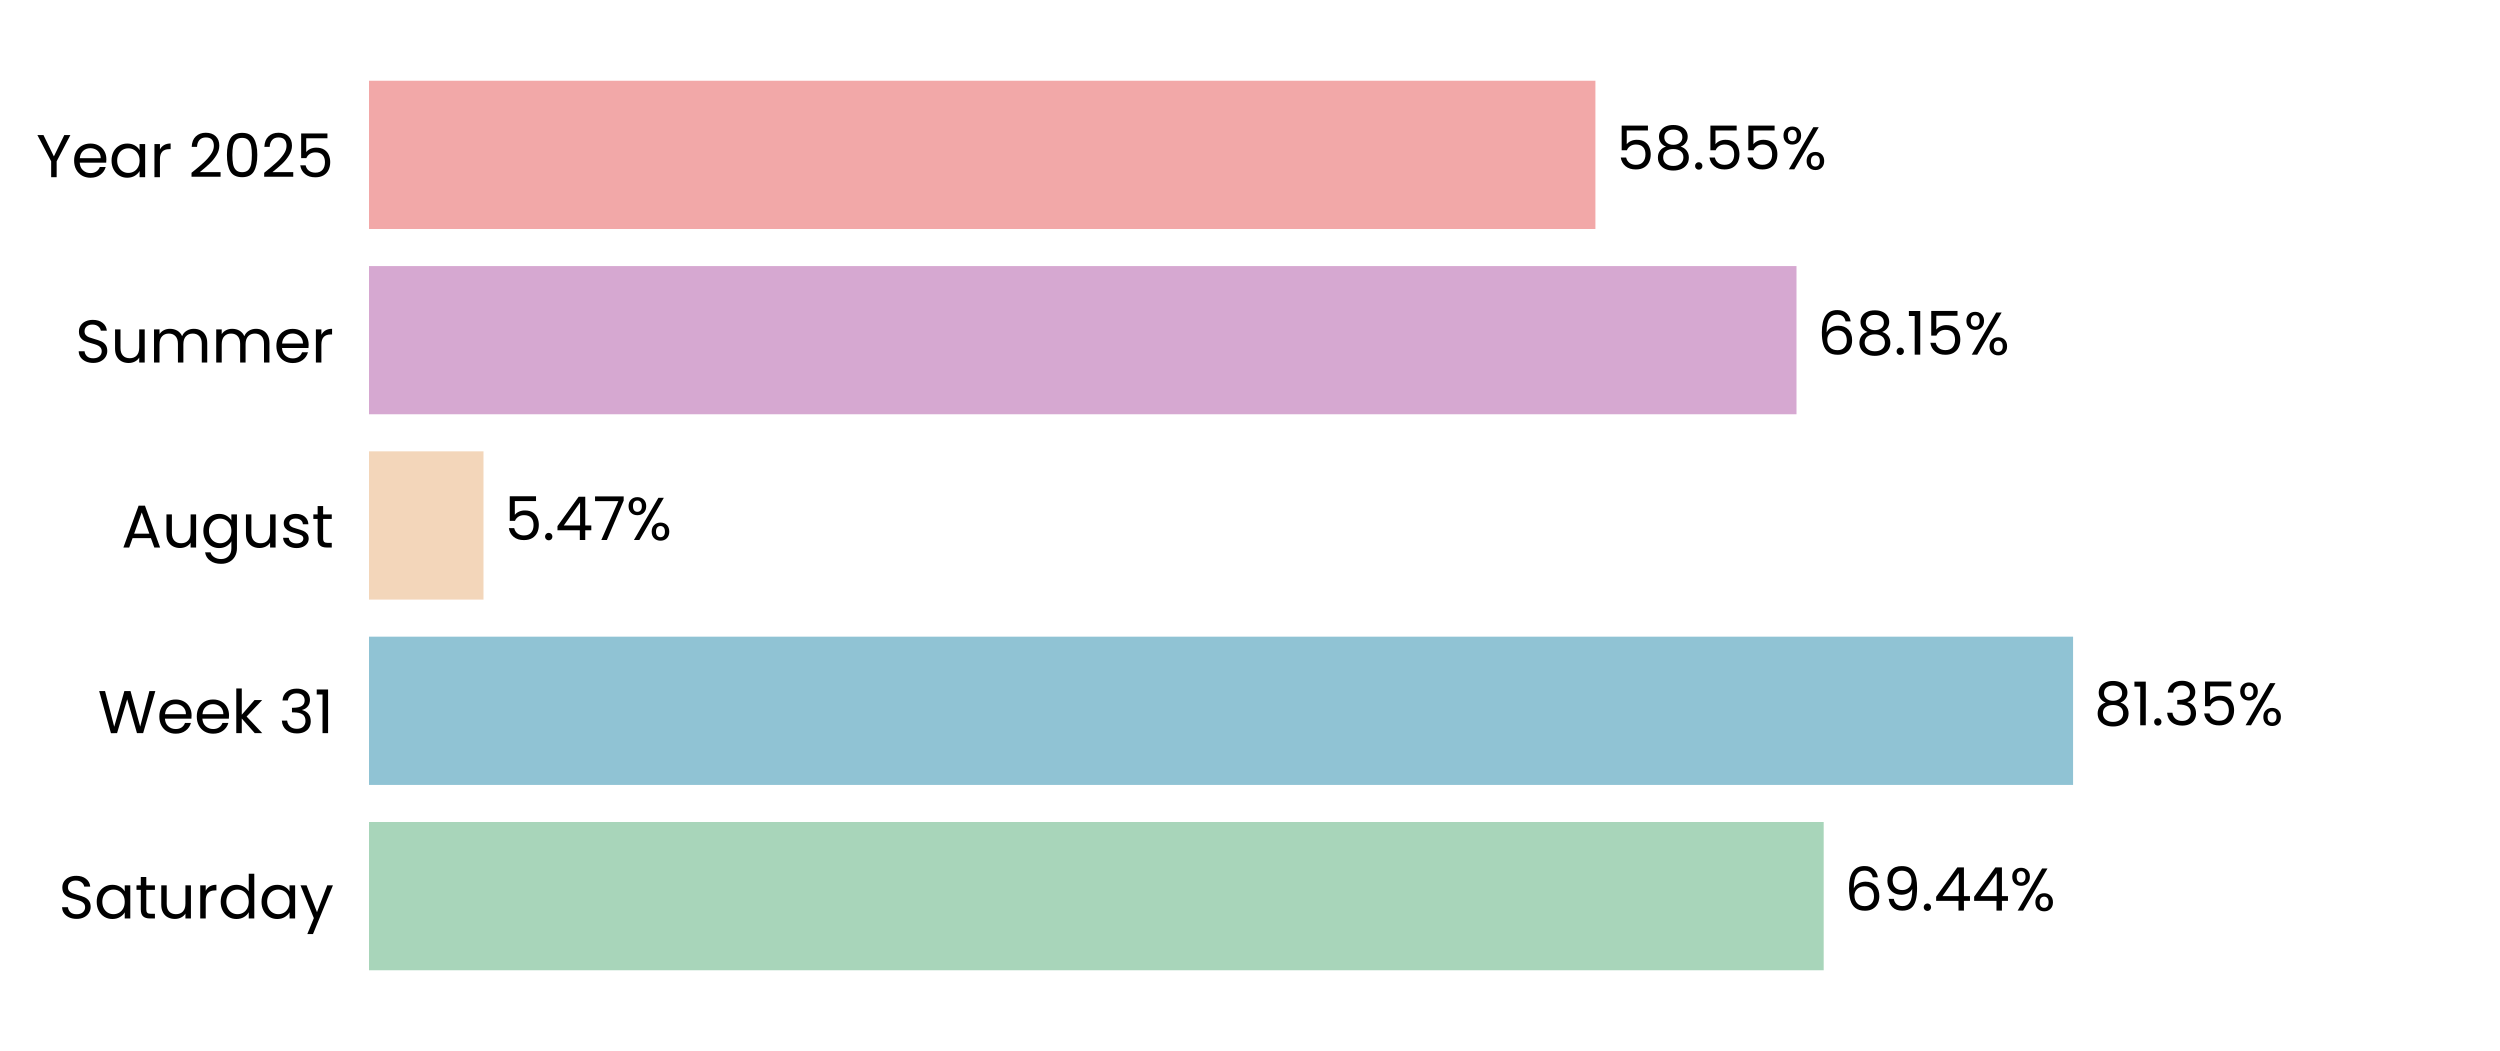
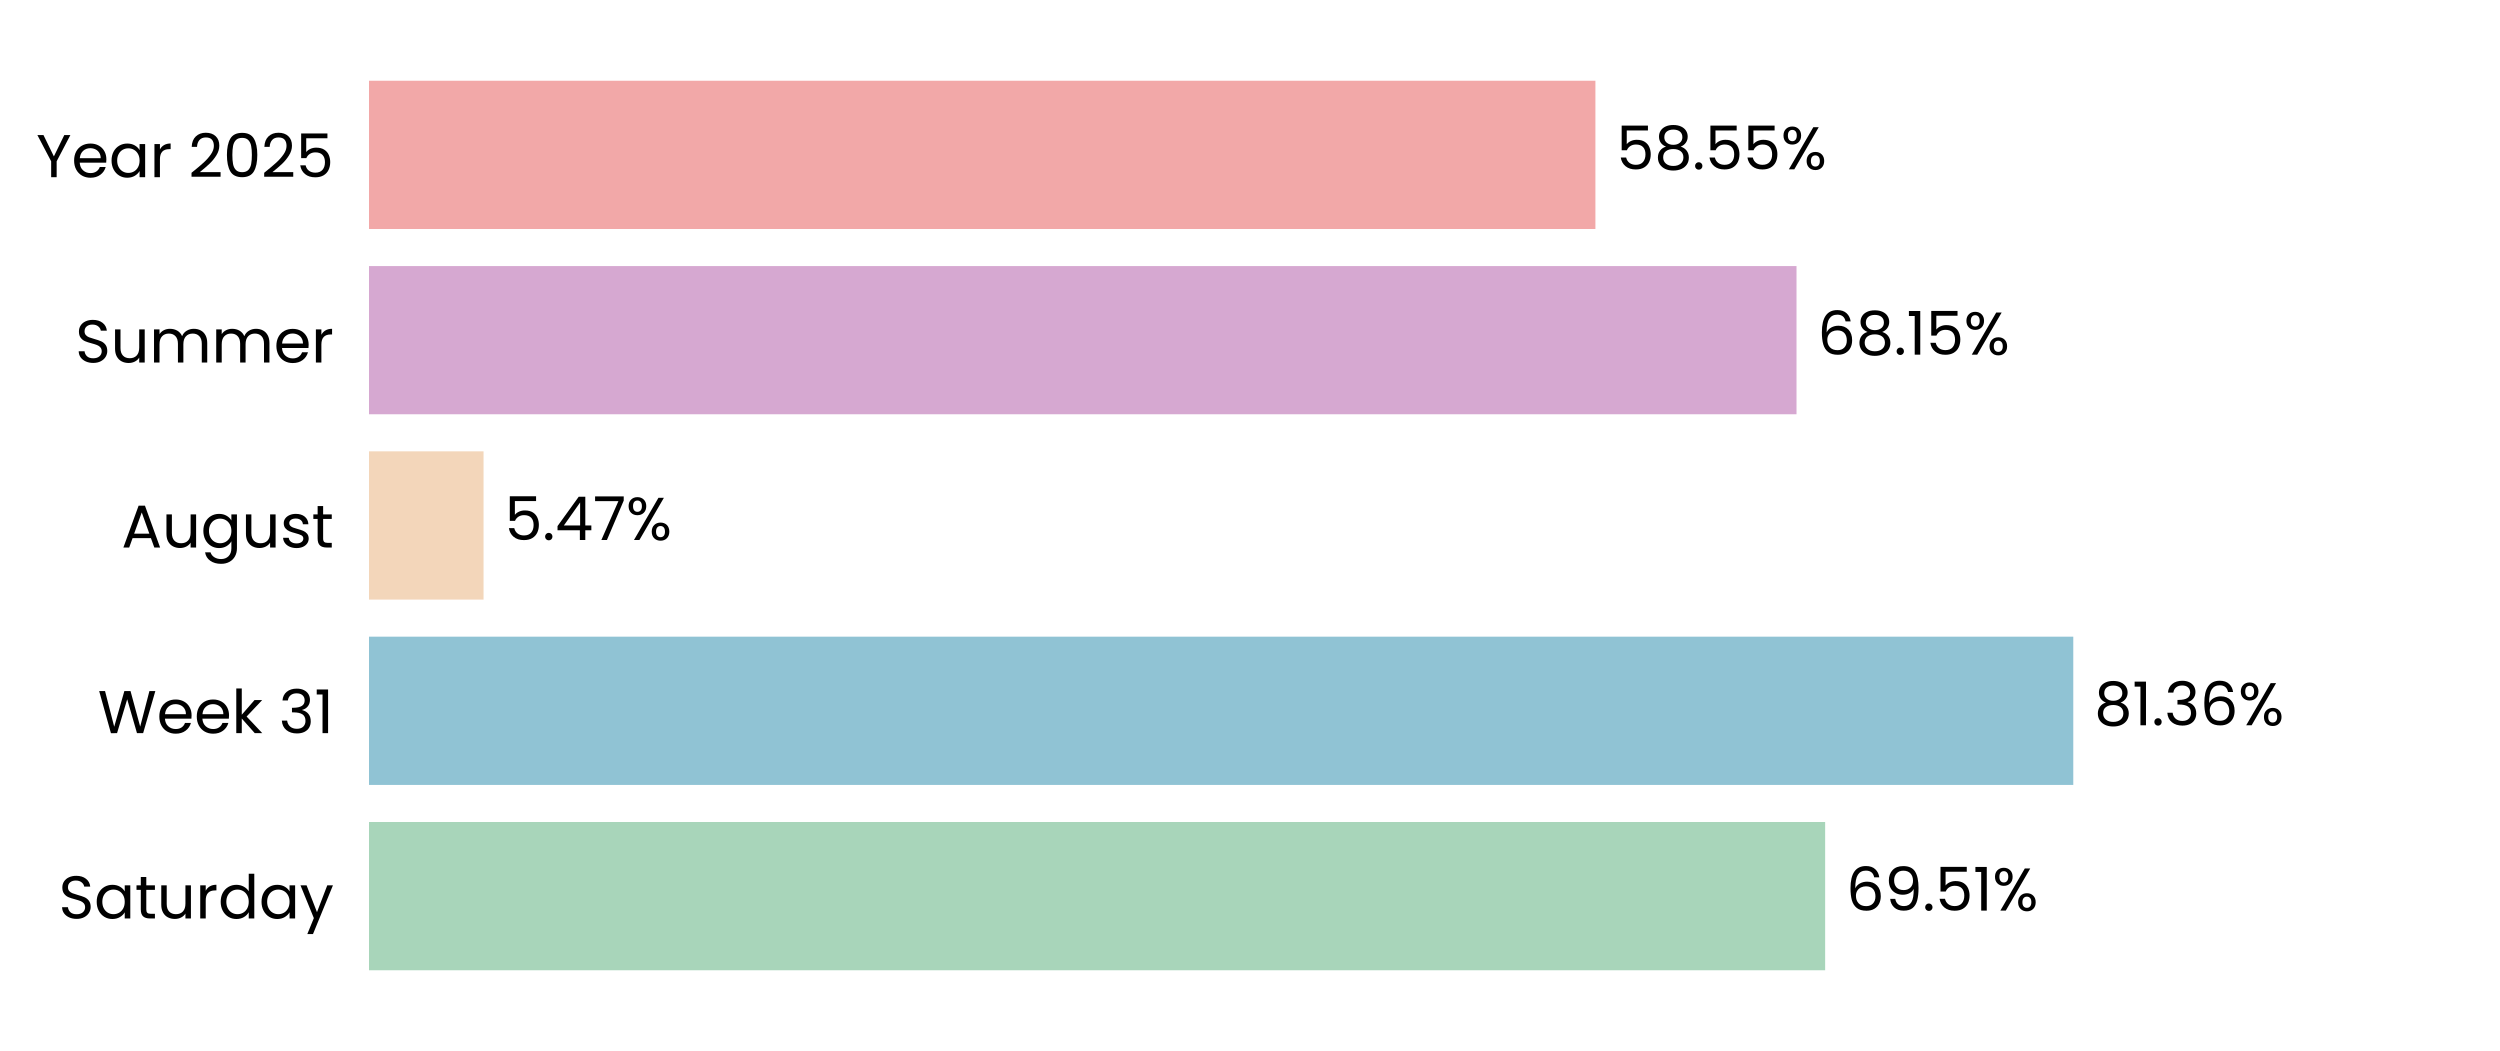
<svg xmlns="http://www.w3.org/2000/svg" xmlns:xlink="http://www.w3.org/1999/xlink" width="496.691pt" height="208.8pt" viewBox="0 0 496.691 208.8" version="1.1">
  <defs>
    <style type="text/css">*{stroke-linejoin: round; stroke-linecap: butt}</style>
  </defs>
  <g id="figure_1">
    <g id="patch_1">
      <path d="M 0 208.8  L 496.691 208.8  L 496.691 0  L 0 0  L 0 208.8  z " style="fill: none" />
    </g>
    <g id="axes_1">
      <g id="patch_2">
        <path d="M 73.311 201.6  L 489.491 201.6  L 489.491 7.2  L 73.311 7.2  L 73.311 201.6  z " style="fill: none" />
      </g>
      <g id="patch_3">
-         <path d="M 73.311 192.764  L 362.325 192.764  L 362.325 163.309  L 73.311 163.309  z " clip-path="url(#p3de218d258)" style="fill: #a8d5ba" />
+         <path d="M 73.311 192.764  L 362.614 192.764  L 362.614 163.309  L 73.311 163.309  z " clip-path="url(#pc816e660a6)" style="fill: #a8d5ba" />
      </g>
      <g id="patch_4">
-         <path d="M 73.311 155.945  L 411.87 155.945  L 411.87 126.491  L 73.311 126.491  z " clip-path="url(#p3de218d258)" style="fill: #90c3d4" />
+         <path d="M 73.311 155.945  L 411.912 155.945  L 411.912 126.491  L 73.311 126.491  z " clip-path="url(#pc816e660a6)" style="fill: #90c3d4" />
      </g>
      <g id="patch_5">
-         <path d="M 73.311 119.127  L 96.059 119.127  L 96.059 89.673  L 73.311 89.673  z " clip-path="url(#p3de218d258)" style="fill: #f3d6ba" />
+         <path d="M 73.311 119.127  L 96.069 119.127  L 96.069 89.673  L 73.311 89.673  z " clip-path="url(#pc816e660a6)" style="fill: #f3d6ba" />
      </g>
      <g id="patch_6">
-         <path d="M 73.311 82.309  L 356.922 82.309  L 356.922 52.855  L 73.311 52.855  z " clip-path="url(#p3de218d258)" style="fill: #d6a8d1" />
+         <path d="M 73.311 82.309  L 356.925 82.309  L 356.925 52.855  L 73.311 52.855  z " clip-path="url(#pc816e660a6)" style="fill: #d6a8d1" />
      </g>
      <g id="patch_7">
-         <path d="M 73.311 45.491  L 316.97 45.491  L 316.97 16.036  L 73.311 16.036  z " clip-path="url(#p3de218d258)" style="fill: #f2a8a8" />
+         <path d="M 73.311 45.491  L 316.971 45.491  L 316.971 16.036  L 73.311 16.036  z " clip-path="url(#pc816e660a6)" style="fill: #f2a8a8" />
      </g>
      <g id="matplotlib.axis_1">
        <g id="ytick_1">
          <g id="text_1">
            <g transform="translate(11.65312 182.4764) scale(0.12 -0.12)">
              <defs>
                <path id="Poppins-Regular-53" d="M 1907 -45  Q 1466 -45 1117 112  Q 768 269 569 547  Q 371 826 365 1190  L 986 1190  Q 1018 877 1245 662  Q 1472 448 1907 448  Q 2323 448 2563 656  Q 2803 864 2803 1190  Q 2803 1446 2662 1606  Q 2522 1766 2310 1849  Q 2099 1933 1741 2029  Q 1299 2144 1033 2259  Q 768 2374 579 2620  Q 390 2867 390 3283  Q 390 3648 576 3929  Q 762 4211 1098 4364  Q 1434 4518 1869 4518  Q 2496 4518 2896 4204  Q 3296 3891 3347 3373  L 2707 3373  Q 2675 3629 2438 3824  Q 2202 4019 1811 4019  Q 1446 4019 1216 3830  Q 986 3642 986 3302  Q 986 3059 1123 2905  Q 1261 2752 1462 2672  Q 1664 2592 2029 2490  Q 2470 2368 2739 2249  Q 3008 2131 3200 1884  Q 3392 1638 3392 1216  Q 3392 890 3219 602  Q 3046 314 2707 134  Q 2368 -45 1907 -45  z " transform="scale(0.015625)" />
                <path id="Poppins-Regular-61" d="M 275 1766  Q 275 2304 492 2710  Q 710 3117 1091 3341  Q 1472 3565 1939 3565  Q 2400 3565 2739 3366  Q 3078 3168 3245 2867  L 3245 3507  L 3834 3507  L 3834 0  L 3245 0  L 3245 653  Q 3072 346 2729 144  Q 2387 -58 1933 -58  Q 1466 -58 1088 172  Q 710 403 492 819  Q 275 1235 275 1766  z M 3245 1760  Q 3245 2157 3085 2451  Q 2925 2746 2653 2902  Q 2381 3059 2054 3059  Q 1728 3059 1459 2905  Q 1190 2752 1030 2457  Q 870 2163 870 1766  Q 870 1363 1030 1065  Q 1190 768 1459 611  Q 1728 454 2054 454  Q 2381 454 2653 611  Q 2925 768 3085 1065  Q 3245 1363 3245 1760  z " transform="scale(0.015625)" />
                <path id="Poppins-Regular-74" d="M 1203 3027  L 1203 960  Q 1203 704 1312 598  Q 1421 493 1690 493  L 2118 493  L 2118 0  L 1594 0  Q 1107 0 864 224  Q 621 448 621 960  L 621 3027  L 166 3027  L 166 3507  L 621 3507  L 621 4390  L 1203 4390  L 1203 3507  L 2118 3507  L 2118 3027  L 1203 3027  z " transform="scale(0.015625)" />
                <path id="Poppins-Regular-75" d="M 3603 3507  L 3603 0  L 3021 0  L 3021 518  Q 2854 250 2556 99  Q 2259 -51 1901 -51  Q 1491 -51 1164 118  Q 838 288 649 627  Q 461 966 461 1453  L 461 3507  L 1037 3507  L 1037 1530  Q 1037 1011 1299 732  Q 1562 454 2016 454  Q 2483 454 2752 742  Q 3021 1030 3021 1581  L 3021 3507  L 3603 3507  z " transform="scale(0.015625)" />
                <path id="Poppins-Regular-72" d="M 1075 2938  Q 1229 3238 1513 3404  Q 1798 3571 2208 3571  L 2208 2970  L 2054 2970  Q 1075 2970 1075 1907  L 1075 0  L 493 0  L 493 3507  L 1075 3507  L 1075 2938  z " transform="scale(0.015625)" />
                <path id="Poppins-Regular-64" d="M 275 1766  Q 275 2304 492 2710  Q 710 3117 1091 3341  Q 1472 3565 1946 3565  Q 2355 3565 2707 3376  Q 3059 3187 3245 2880  L 3245 4736  L 3834 4736  L 3834 0  L 3245 0  L 3245 659  Q 3072 346 2733 144  Q 2394 -58 1939 -58  Q 1472 -58 1091 172  Q 710 403 492 819  Q 275 1235 275 1766  z M 3245 1760  Q 3245 2157 3085 2451  Q 2925 2746 2653 2902  Q 2381 3059 2054 3059  Q 1728 3059 1459 2905  Q 1190 2752 1030 2457  Q 870 2163 870 1766  Q 870 1363 1030 1065  Q 1190 768 1459 611  Q 1728 454 2054 454  Q 2381 454 2653 611  Q 2925 768 3085 1065  Q 3245 1363 3245 1760  z " transform="scale(0.015625)" />
                <path id="Poppins-Regular-79" d="M 3514 3507  L 1402 -1651  L 800 -1651  L 1491 38  L 77 3507  L 723 3507  L 1824 666  L 2912 3507  L 3514 3507  z " transform="scale(0.015625)" />
              </defs>
              <use xlink:href="#Poppins-Regular-53" />
              <use xlink:href="#Poppins-Regular-61" transform="translate(58.7 0)" />
              <use xlink:href="#Poppins-Regular-74" transform="translate(126.3 0)" />
              <use xlink:href="#Poppins-Regular-75" transform="translate(162.7 0)" />
              <use xlink:href="#Poppins-Regular-72" transform="translate(226.7 0)" />
              <use xlink:href="#Poppins-Regular-64" transform="translate(264 0)" />
              <use xlink:href="#Poppins-Regular-61" transform="translate(331.5999 0)" />
              <use xlink:href="#Poppins-Regular-79" transform="translate(399.1999 0)" />
            </g>
          </g>
        </g>
        <g id="ytick_2">
          <g id="text_2">
            <g transform="translate(19.42687 145.6582) scale(0.12 -0.12)">
              <defs>
                <path id="Poppins-Regular-57" d="M 6099 4461  L 4806 0  L 4154 0  L 3117 3590  L 2042 0  L 1395 -6  L 147 4461  L 768 4461  L 1741 678  L 2816 4461  L 3469 4461  L 4493 691  L 5472 4461  L 6099 4461  z " transform="scale(0.015625)" />
                <path id="Poppins-Regular-65" d="M 3693 1888  Q 3693 1722 3674 1536  L 870 1536  Q 902 1018 1225 726  Q 1549 435 2010 435  Q 2387 435 2640 611  Q 2893 787 2995 1082  L 3622 1082  Q 3482 576 3059 259  Q 2637 -58 2010 -58  Q 1510 -58 1116 166  Q 723 390 499 803  Q 275 1216 275 1760  Q 275 2304 492 2713  Q 710 3123 1104 3344  Q 1498 3565 2010 3565  Q 2509 3565 2893 3347  Q 3277 3130 3485 2749  Q 3693 2368 3693 1888  z M 3091 2010  Q 3091 2342 2944 2582  Q 2797 2822 2544 2947  Q 2291 3072 1984 3072  Q 1542 3072 1232 2790  Q 922 2509 877 2010  L 3091 2010  z " transform="scale(0.015625)" />
                <path id="Poppins-Regular-6b" d="M 2451 0  L 1075 1549  L 1075 0  L 493 0  L 493 4736  L 1075 4736  L 1075 1952  L 2426 3507  L 3238 3507  L 1587 1760  L 3245 0  L 2451 0  z " transform="scale(0.015625)" />
                <path id="Poppins-Regular-20" transform="scale(0.015625)" />
                <path id="Poppins-Regular-33" d="M 384 3462  Q 429 4051 838 4384  Q 1248 4717 1901 4717  Q 2336 4717 2653 4560  Q 2970 4403 3133 4134  Q 3296 3866 3296 3526  Q 3296 3130 3069 2842  Q 2842 2554 2477 2470  L 2477 2438  Q 2893 2336 3136 2035  Q 3379 1734 3379 1248  Q 3379 883 3212 592  Q 3046 301 2713 134  Q 2381 -32 1914 -32  Q 1235 -32 800 323  Q 365 678 314 1331  L 877 1331  Q 922 947 1190 704  Q 1459 461 1907 461  Q 2355 461 2588 694  Q 2822 928 2822 1299  Q 2822 1779 2502 1990  Q 2182 2202 1536 2202  L 1389 2202  L 1389 2688  L 1542 2688  Q 2131 2694 2432 2883  Q 2733 3072 2733 3469  Q 2733 3808 2512 4013  Q 2291 4218 1882 4218  Q 1485 4218 1241 4013  Q 998 3808 954 3462  L 384 3462  z " transform="scale(0.015625)" />
                <path id="Poppins-Regular-31" d="M 243 4096  L 243 4627  L 1446 4627  L 1446 0  L 858 0  L 858 4096  L 243 4096  z " transform="scale(0.015625)" />
              </defs>
              <use xlink:href="#Poppins-Regular-57" />
              <use xlink:href="#Poppins-Regular-65" transform="translate(97.59999 0)" />
              <use xlink:href="#Poppins-Regular-65" transform="translate(159.6 0)" />
              <use xlink:href="#Poppins-Regular-6b" transform="translate(221.6 0)" />
              <use xlink:href="#Poppins-Regular-20" transform="translate(273.0999 0)" />
              <use xlink:href="#Poppins-Regular-33" transform="translate(299.7999 0)" />
              <use xlink:href="#Poppins-Regular-31" transform="translate(358.6999 0)" />
            </g>
          </g>
        </g>
        <g id="ytick_3">
          <g id="text_3">
            <g transform="translate(24.11812 108.78) scale(0.12 -0.12)">
              <defs>
                <path id="Poppins-Regular-41" d="M 3130 992  L 1184 992  L 826 0  L 211 0  L 1824 4435  L 2496 4435  L 4102 0  L 3488 0  L 3130 992  z M 2963 1466  L 2157 3718  L 1350 1466  L 2963 1466  z " transform="scale(0.015625)" />
                <path id="Poppins-Regular-67" d="M 1939 3565  Q 2394 3565 2736 3366  Q 3078 3168 3245 2867  L 3245 3507  L 3834 3507  L 3834 -77  Q 3834 -557 3629 -931  Q 3424 -1306 3043 -1517  Q 2662 -1728 2157 -1728  Q 1466 -1728 1005 -1401  Q 544 -1075 461 -512  L 1037 -512  Q 1133 -832 1433 -1027  Q 1734 -1222 2157 -1222  Q 2637 -1222 2941 -921  Q 3245 -621 3245 -77  L 3245 659  Q 3072 352 2733 147  Q 2394 -58 1939 -58  Q 1472 -58 1091 172  Q 710 403 492 819  Q 275 1235 275 1766  Q 275 2304 492 2710  Q 710 3117 1091 3341  Q 1472 3565 1939 3565  z M 3245 1760  Q 3245 2157 3085 2451  Q 2925 2746 2653 2902  Q 2381 3059 2054 3059  Q 1728 3059 1459 2905  Q 1190 2752 1030 2457  Q 870 2163 870 1766  Q 870 1363 1030 1065  Q 1190 768 1459 611  Q 1728 454 2054 454  Q 2381 454 2653 611  Q 2925 768 3085 1065  Q 3245 1363 3245 1760  z " transform="scale(0.015625)" />
                <path id="Poppins-Regular-73" d="M 1734 -58  Q 1331 -58 1011 80  Q 691 218 505 464  Q 320 710 301 1030  L 902 1030  Q 928 768 1149 601  Q 1370 435 1728 435  Q 2061 435 2253 582  Q 2445 730 2445 954  Q 2445 1184 2240 1296  Q 2035 1408 1606 1517  Q 1216 1619 969 1724  Q 723 1830 547 2038  Q 371 2246 371 2586  Q 371 2854 531 3078  Q 691 3302 985 3433  Q 1280 3565 1658 3565  Q 2240 3565 2598 3270  Q 2957 2976 2982 2464  L 2400 2464  Q 2381 2739 2179 2905  Q 1978 3072 1638 3072  Q 1325 3072 1139 2937  Q 954 2803 954 2586  Q 954 2413 1066 2301  Q 1178 2189 1347 2121  Q 1517 2054 1818 1971  Q 2195 1869 2432 1769  Q 2669 1670 2838 1472  Q 3008 1274 3014 954  Q 3014 666 2854 435  Q 2694 205 2403 73  Q 2112 -58 1734 -58  z " transform="scale(0.015625)" />
              </defs>
              <use xlink:href="#Poppins-Regular-41" />
              <use xlink:href="#Poppins-Regular-75" transform="translate(67.39999 0)" />
              <use xlink:href="#Poppins-Regular-67" transform="translate(131.4 0)" />
              <use xlink:href="#Poppins-Regular-75" transform="translate(199 0)" />
              <use xlink:href="#Poppins-Regular-73" transform="translate(263 0)" />
              <use xlink:href="#Poppins-Regular-74" transform="translate(315.2 0)" />
            </g>
          </g>
        </g>
        <g id="ytick_4">
          <g id="text_4">
            <g transform="translate(14.95125 72.02182) scale(0.12 -0.12)">
              <defs>
                <path id="Poppins-Regular-6d" d="M 4710 3571  Q 5120 3571 5440 3401  Q 5760 3232 5945 2893  Q 6131 2554 6131 2067  L 6131 0  L 5555 0  L 5555 1984  Q 5555 2509 5296 2787  Q 5037 3066 4595 3066  Q 4141 3066 3872 2774  Q 3603 2483 3603 1933  L 3603 0  L 3027 0  L 3027 1984  Q 3027 2509 2768 2787  Q 2509 3066 2067 3066  Q 1613 3066 1344 2774  Q 1075 2483 1075 1933  L 1075 0  L 493 0  L 493 3507  L 1075 3507  L 1075 3002  Q 1248 3277 1539 3424  Q 1830 3571 2182 3571  Q 2624 3571 2963 3372  Q 3302 3174 3469 2790  Q 3616 3162 3955 3366  Q 4294 3571 4710 3571  z " transform="scale(0.015625)" />
              </defs>
              <use xlink:href="#Poppins-Regular-53" />
              <use xlink:href="#Poppins-Regular-75" transform="translate(58.7 0)" />
              <use xlink:href="#Poppins-Regular-6d" transform="translate(122.7 0)" />
              <use xlink:href="#Poppins-Regular-6d" transform="translate(225.7 0)" />
              <use xlink:href="#Poppins-Regular-65" transform="translate(328.7 0)" />
              <use xlink:href="#Poppins-Regular-72" transform="translate(390.6999 0)" />
            </g>
          </g>
        </g>
        <g id="ytick_5">
          <g id="text_5">
            <g transform="translate(7.2 35.20364) scale(0.12 -0.12)">
              <defs>
                <path id="Poppins-Regular-59" d="M 3616 4461  L 2163 1683  L 2163 0  L 1581 0  L 1581 1683  L 122 4461  L 768 4461  L 1869 2202  L 2970 4461  L 3616 4461  z " transform="scale(0.015625)" />
                <path id="Poppins-Regular-32" d="M 326 467  Q 1139 1120 1600 1539  Q 2061 1958 2377 2416  Q 2694 2874 2694 3315  Q 2694 3731 2492 3971  Q 2291 4211 1843 4211  Q 1408 4211 1168 3939  Q 928 3667 909 3213  L 346 3213  Q 371 3930 780 4320  Q 1190 4710 1837 4710  Q 2496 4710 2883 4345  Q 3270 3981 3270 3341  Q 3270 2810 2953 2307  Q 2637 1805 2233 1424  Q 1830 1043 1203 538  L 3405 538  L 3405 51  L 326 51  L 326 467  z " transform="scale(0.015625)" />
                <path id="Poppins-Regular-30" d="M 397 2362  Q 397 3462 755 4080  Q 1114 4698 2010 4698  Q 2899 4698 3257 4080  Q 3616 3462 3616 2362  Q 3616 1242 3257 621  Q 2899 0 2010 0  Q 1114 0 755 621  Q 397 1242 397 2362  z M 3040 2362  Q 3040 2918 2966 3305  Q 2893 3693 2665 3929  Q 2438 4166 2010 4166  Q 1574 4166 1347 3929  Q 1120 3693 1046 3305  Q 973 2918 973 2362  Q 973 1786 1046 1395  Q 1120 1005 1347 768  Q 1574 531 2010 531  Q 2438 531 2665 768  Q 2893 1005 2966 1395  Q 3040 1786 3040 2362  z " transform="scale(0.015625)" />
                <path id="Poppins-Regular-35" d="M 3347 4122  L 1101 4122  L 1101 2662  Q 1248 2867 1536 2998  Q 1824 3130 2157 3130  Q 2688 3130 3021 2909  Q 3354 2688 3498 2339  Q 3642 1990 3642 1600  Q 3642 1139 3469 774  Q 3296 410 2941 198  Q 2586 -13 2061 -13  Q 1389 -13 973 332  Q 557 678 467 1254  L 1037 1254  Q 1120 890 1389 685  Q 1658 480 2067 480  Q 2573 480 2829 784  Q 3085 1088 3085 1587  Q 3085 2086 2829 2358  Q 2573 2630 2074 2630  Q 1734 2630 1481 2467  Q 1229 2304 1114 2022  L 563 2022  L 563 4634  L 3347 4634  L 3347 4122  z " transform="scale(0.015625)" />
              </defs>
              <use xlink:href="#Poppins-Regular-59" />
              <use xlink:href="#Poppins-Regular-65" transform="translate(58.39999 0)" />
              <use xlink:href="#Poppins-Regular-61" transform="translate(120.4 0)" />
              <use xlink:href="#Poppins-Regular-72" transform="translate(188 0)" />
              <use xlink:href="#Poppins-Regular-20" transform="translate(225.3 0)" />
              <use xlink:href="#Poppins-Regular-32" transform="translate(252 0)" />
              <use xlink:href="#Poppins-Regular-30" transform="translate(309.4999 0)" />
              <use xlink:href="#Poppins-Regular-32" transform="translate(372.2999 0)" />
              <use xlink:href="#Poppins-Regular-35" transform="translate(429.7999 0)" />
            </g>
          </g>
        </g>
      </g>
      <g id="text_6">
-         <g transform="translate(366.4869 180.9164) scale(0.12 -0.12)">
+         <g transform="translate(366.776 180.9164) scale(0.12 -0.12)">
          <defs>
            <path id="Poppins-Regular-36" d="M 2976 3526  Q 2835 4237 2099 4237  Q 1530 4237 1248 3798  Q 966 3360 973 2355  Q 1120 2688 1462 2877  Q 1805 3066 2227 3066  Q 2886 3066 3280 2656  Q 3674 2246 3674 1523  Q 3674 1088 3504 742  Q 3334 397 2992 192  Q 2650 -13 2163 -13  Q 1504 -13 1133 281  Q 762 576 614 1094  Q 467 1613 467 2374  Q 467 4723 2106 4723  Q 2733 4723 3091 4384  Q 3450 4045 3514 3526  L 2976 3526  z M 2106 2573  Q 1830 2573 1587 2461  Q 1344 2349 1193 2121  Q 1043 1894 1043 1568  Q 1043 1082 1324 778  Q 1606 474 2131 474  Q 2579 474 2844 752  Q 3110 1030 3110 1504  Q 3110 2003 2854 2288  Q 2598 2573 2106 2573  z " transform="scale(0.015625)" />
            <path id="Poppins-Regular-39" d="M 1146 1242  Q 1210 877 1443 678  Q 1677 480 2074 480  Q 2605 480 2857 896  Q 3110 1312 3098 2298  Q 2963 2010 2649 1846  Q 2336 1683 1952 1683  Q 1523 1683 1187 1859  Q 851 2035 659 2374  Q 467 2714 467 3194  Q 467 3878 864 4297  Q 1261 4717 1990 4717  Q 2886 4717 3248 4134  Q 3610 3552 3610 2400  Q 3610 1594 3466 1069  Q 3322 544 2979 269  Q 2637 -6 2042 -6  Q 1389 -6 1024 346  Q 659 698 608 1242  L 1146 1242  z M 2048 2176  Q 2477 2176 2752 2441  Q 3027 2707 3027 3162  Q 3027 3642 2758 3936  Q 2490 4230 2003 4230  Q 1555 4230 1289 3948  Q 1024 3667 1024 3206  Q 1024 2739 1286 2457  Q 1549 2176 2048 2176  z " transform="scale(0.015625)" />
            <path id="Poppins-Regular-2e" d="M 678 -38  Q 512 -38 397 77  Q 282 192 282 358  Q 282 525 397 640  Q 512 755 678 755  Q 838 755 950 640  Q 1062 525 1062 358  Q 1062 192 950 77  Q 838 -38 678 -38  z " transform="scale(0.015625)" />
-             <path id="Poppins-Regular-34" d="M 256 1030  L 256 1472  L 2502 4582  L 3200 4582  L 3200 1536  L 3840 1536  L 3840 1030  L 3200 1030  L 3200 0  L 2624 0  L 2624 1030  L 256 1030  z M 2650 3974  L 928 1536  L 2650 1536  L 2650 3974  z " transform="scale(0.015625)" />
            <path id="Poppins-Regular-25" d="M 269 3584  Q 269 4019 531 4278  Q 794 4538 1203 4538  Q 1613 4538 1875 4278  Q 2138 4019 2138 3584  Q 2138 3142 1875 2883  Q 1613 2624 1203 2624  Q 794 2624 531 2883  Q 269 3142 269 3584  z M 4006 4467  L 1414 0  L 838 0  L 3430 4467  L 4006 4467  z M 1203 4179  Q 986 4179 861 4028  Q 736 3878 736 3584  Q 736 3290 861 3136  Q 986 2982 1203 2982  Q 1421 2982 1549 3139  Q 1677 3296 1677 3584  Q 1677 3878 1549 4028  Q 1421 4179 1203 4179  z M 2720 883  Q 2720 1325 2982 1584  Q 3245 1843 3654 1843  Q 4064 1843 4323 1584  Q 4582 1325 4582 883  Q 4582 448 4323 185  Q 4064 -77 3654 -77  Q 3245 -77 2982 182  Q 2720 442 2720 883  z M 3648 1478  Q 3430 1478 3302 1328  Q 3174 1178 3174 883  Q 3174 595 3302 444  Q 3430 294 3648 294  Q 3866 294 3994 444  Q 4122 595 4122 883  Q 4122 1178 3994 1328  Q 3866 1478 3648 1478  z " transform="scale(0.015625)" />
          </defs>
          <use xlink:href="#Poppins-Regular-36" />
          <use xlink:href="#Poppins-Regular-39" transform="translate(63.49999 0)" />
          <use xlink:href="#Poppins-Regular-2e" transform="translate(126.5 0)" />
-           <use xlink:href="#Poppins-Regular-34" transform="translate(147.5 0)" />
-           <use xlink:href="#Poppins-Regular-34" transform="translate(210.3999 0)" />
-           <use xlink:href="#Poppins-Regular-25" transform="translate(273.2999 0)" />
+           <use xlink:href="#Poppins-Regular-35" transform="translate(147.5 0)" />
+           <use xlink:href="#Poppins-Regular-31" transform="translate(210.2999 0)" />
+           <use xlink:href="#Poppins-Regular-25" transform="translate(242.2999 0)" />
        </g>
      </g>
      <g id="text_7">
-         <g transform="translate(416.0322 144.0982) scale(0.12 -0.12)">
+         <g transform="translate(416.0735 144.0982) scale(0.12 -0.12)">
          <defs>
            <path id="Poppins-Regular-38" d="M 1242 2406  Q 883 2547 691 2816  Q 499 3085 499 3469  Q 499 3814 672 4092  Q 845 4371 1187 4534  Q 1530 4698 2016 4698  Q 2502 4698 2844 4534  Q 3187 4371 3363 4092  Q 3539 3814 3539 3469  Q 3539 3098 3340 2819  Q 3142 2541 2797 2406  Q 3194 2285 3427 1981  Q 3661 1677 3661 1248  Q 3661 832 3456 521  Q 3251 211 2876 41  Q 2502 -128 2016 -128  Q 1530 -128 1162 41  Q 794 211 589 521  Q 384 832 384 1248  Q 384 1677 614 1984  Q 845 2291 1242 2406  z M 2976 3398  Q 2976 3789 2720 4000  Q 2464 4211 2016 4211  Q 1574 4211 1318 4000  Q 1062 3789 1062 3392  Q 1062 3034 1328 2816  Q 1594 2598 2016 2598  Q 2445 2598 2710 2819  Q 2976 3040 2976 3398  z M 2016 2150  Q 1542 2150 1241 1929  Q 941 1709 941 1267  Q 941 858 1232 608  Q 1523 358 2016 358  Q 2509 358 2797 608  Q 3085 858 3085 1267  Q 3085 1696 2790 1923  Q 2496 2150 2016 2150  z " transform="scale(0.015625)" />
          </defs>
          <use xlink:href="#Poppins-Regular-38" />
          <use xlink:href="#Poppins-Regular-31" transform="translate(63.09999 0)" />
          <use xlink:href="#Poppins-Regular-2e" transform="translate(95.09998 0)" />
          <use xlink:href="#Poppins-Regular-33" transform="translate(116.1 0)" />
-           <use xlink:href="#Poppins-Regular-35" transform="translate(175 0)" />
-           <use xlink:href="#Poppins-Regular-25" transform="translate(237.7999 0)" />
+           <use xlink:href="#Poppins-Regular-36" transform="translate(175 0)" />
+           <use xlink:href="#Poppins-Regular-25" transform="translate(238.4999 0)" />
        </g>
      </g>
      <g id="text_8">
-         <g transform="translate(100.2212 107.28) scale(0.12 -0.12)">
+         <g transform="translate(100.2306 107.28) scale(0.12 -0.12)">
          <defs>
+             <path id="Poppins-Regular-34" d="M 256 1030  L 256 1472  L 2502 4582  L 3200 4582  L 3200 1536  L 3840 1536  L 3840 1030  L 3200 1030  L 3200 0  L 2624 0  L 2624 1030  L 256 1030  z M 2650 3974  L 928 1536  L 2650 1536  L 2650 3974  z " transform="scale(0.015625)" />
            <path id="Poppins-Regular-37" d="M 3245 4173  L 1466 0  L 877 0  L 2682 4115  L 211 4115  L 211 4614  L 3245 4614  L 3245 4173  z " transform="scale(0.015625)" />
          </defs>
          <use xlink:href="#Poppins-Regular-35" />
          <use xlink:href="#Poppins-Regular-2e" transform="translate(62.79999 0)" />
          <use xlink:href="#Poppins-Regular-34" transform="translate(83.79997 0)" />
          <use xlink:href="#Poppins-Regular-37" transform="translate(146.7 0)" />
          <use xlink:href="#Poppins-Regular-25" transform="translate(201.3 0)" />
        </g>
      </g>
      <g id="text_9">
-         <g transform="translate(361.0836 70.46182) scale(0.12 -0.12)">
+         <g transform="translate(361.0868 70.46182) scale(0.12 -0.12)">
          <use xlink:href="#Poppins-Regular-36" />
          <use xlink:href="#Poppins-Regular-38" transform="translate(63.49999 0)" />
          <use xlink:href="#Poppins-Regular-2e" transform="translate(126.6 0)" />
          <use xlink:href="#Poppins-Regular-31" transform="translate(147.6 0)" />
          <use xlink:href="#Poppins-Regular-35" transform="translate(179.5999 0)" />
          <use xlink:href="#Poppins-Regular-25" transform="translate(242.3999 0)" />
        </g>
      </g>
      <g id="text_10">
-         <g transform="translate(321.1316 33.64364) scale(0.12 -0.12)">
+         <g transform="translate(321.1323 33.64364) scale(0.12 -0.12)">
          <use xlink:href="#Poppins-Regular-35" />
          <use xlink:href="#Poppins-Regular-38" transform="translate(62.79999 0)" />
          <use xlink:href="#Poppins-Regular-2e" transform="translate(125.9 0)" />
          <use xlink:href="#Poppins-Regular-35" transform="translate(146.9 0)" />
          <use xlink:href="#Poppins-Regular-35" transform="translate(209.7 0)" />
          <use xlink:href="#Poppins-Regular-25" transform="translate(272.4999 0)" />
        </g>
      </g>
    </g>
  </g>
  <defs>
-     <clipPath id="p3de218d258">
+     <clipPath id="pc816e660a6">
      <rect x="73.311" y="7.2" width="416.18" height="194.4" />
    </clipPath>
  </defs>
</svg>
